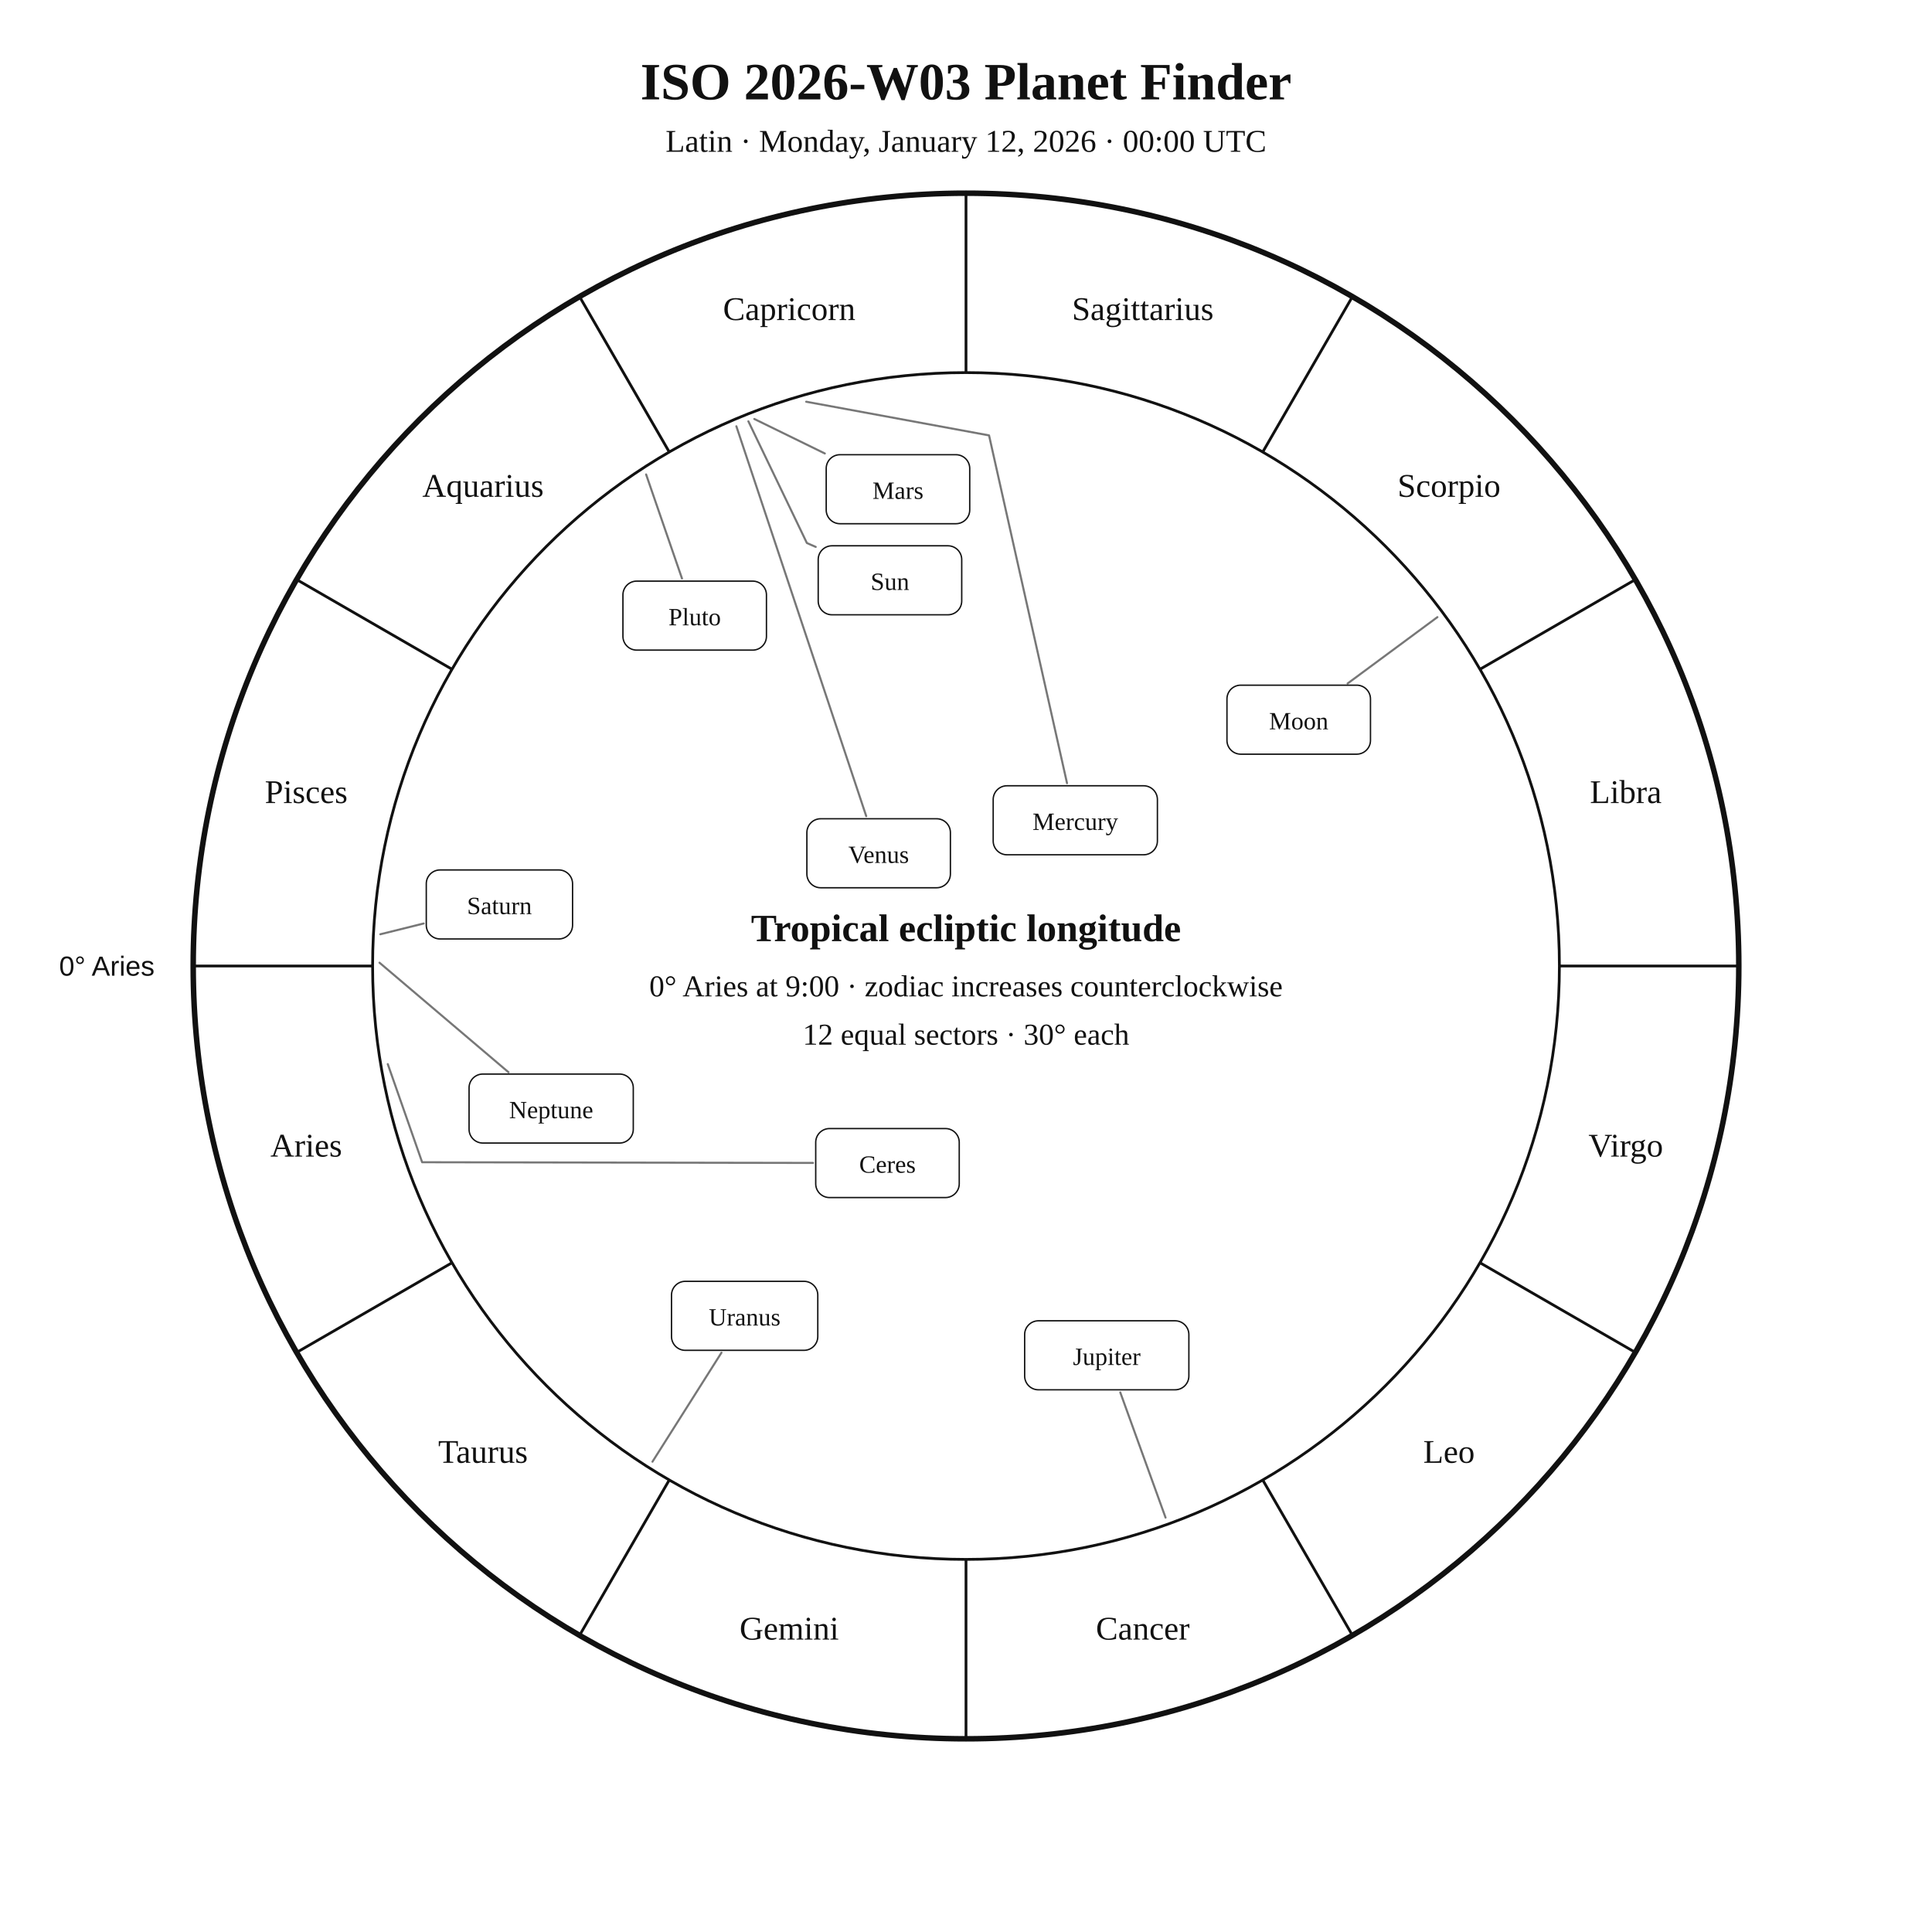
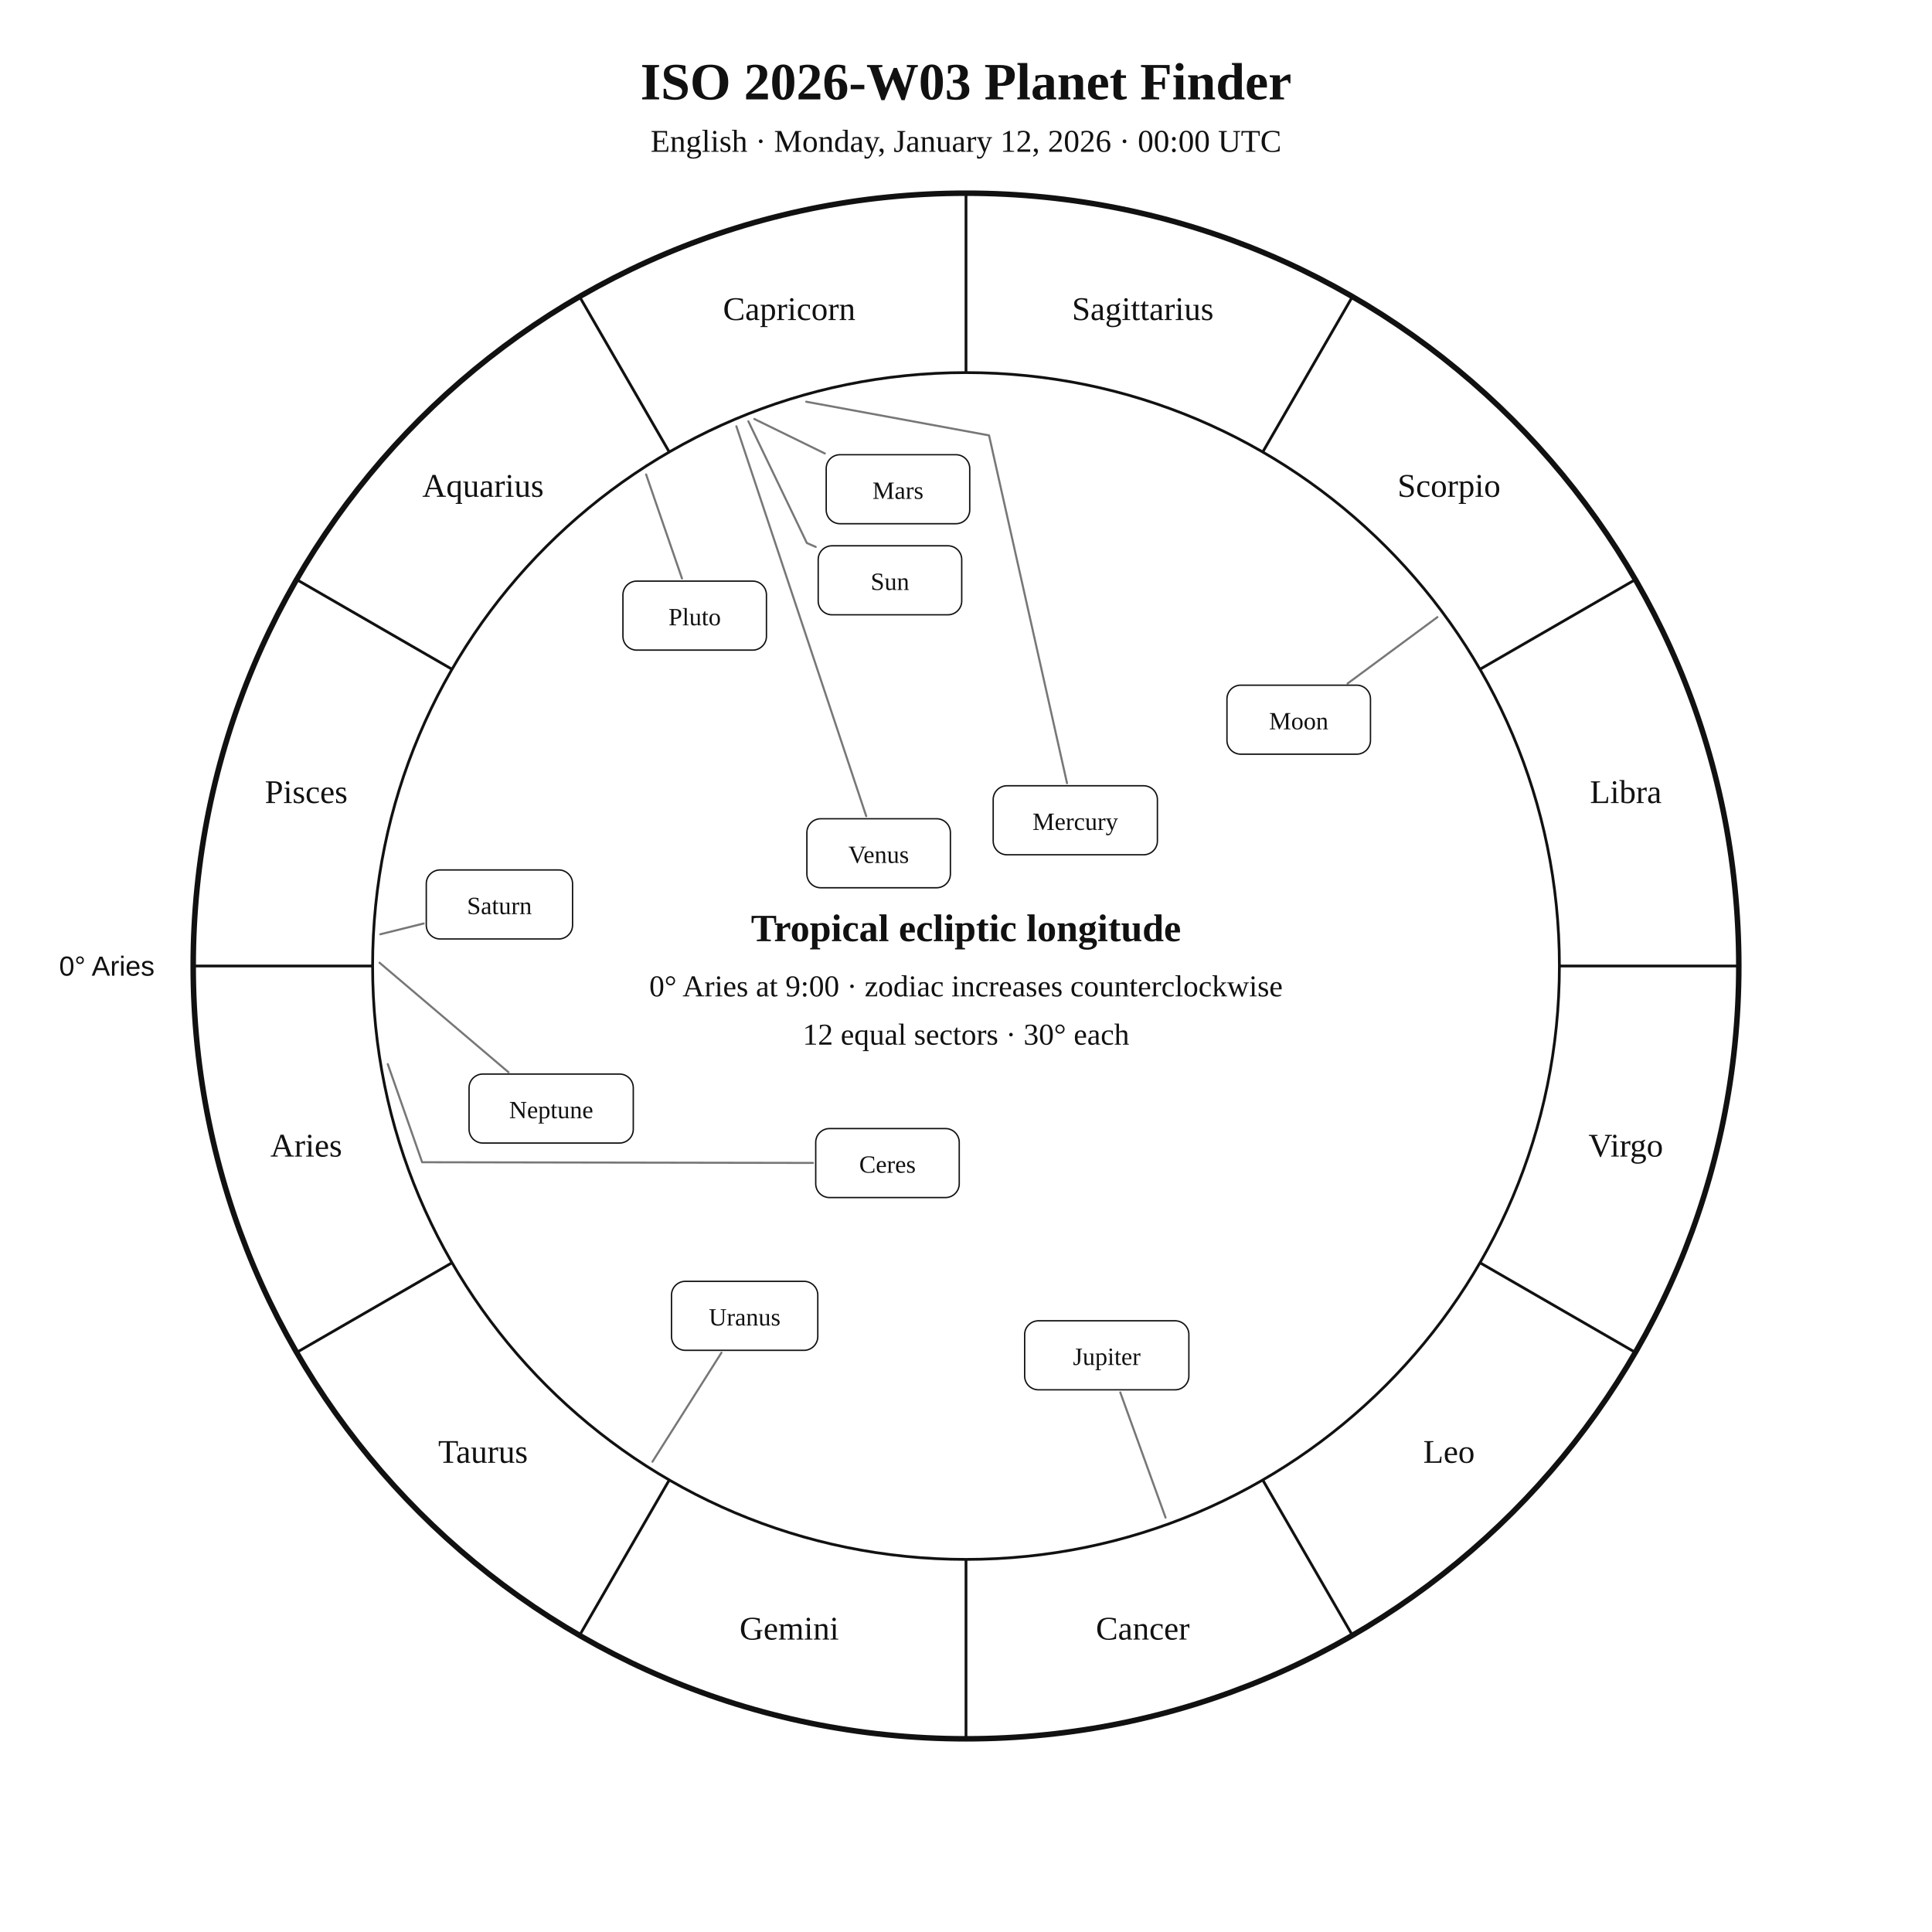
<svg xmlns="http://www.w3.org/2000/svg" width="1400" height="1400" viewBox="0 0 1400 1400">
  <rect width="100%" height="100%" fill="white" />
  <style>text{font-family:Georgia,"Times New Roman",serif;fill:#111!important;color:#111!important;-webkit-text-fill-color:#111!important}.sans{font-family:Arial,Helvetica,sans-serif}</style>
  <text x="700" y="72" text-anchor="middle" font-size="38" font-weight="700">ISO 2026-W03 Planet Finder</text>
-   <text x="700" y="110" text-anchor="middle" font-size="23">Latin · Monday, January 12, 2026 · 00:00 UTC</text>
+   <text x="700" y="110" text-anchor="middle" font-size="23">English · Monday, January 12, 2026 · 00:00 UTC</text>
  <circle cx="700" cy="700" r="560" fill="none" stroke="#111" stroke-width="4" />
  <circle cx="700" cy="700" r="430" fill="none" stroke="#111" stroke-width="2" />
  <line x1="270.0" y1="700.0" x2="140.0" y2="700.0" stroke="#111" stroke-width="2" />
  <line x1="327.6" y1="915.0" x2="215.0" y2="980.0" stroke="#111" stroke-width="2" />
  <line x1="485.0" y1="1072.4" x2="420.0" y2="1185.0" stroke="#111" stroke-width="2" />
  <line x1="700.0" y1="1130.0" x2="700.0" y2="1260.0" stroke="#111" stroke-width="2" />
  <line x1="915.0" y1="1072.4" x2="980.0" y2="1185.0" stroke="#111" stroke-width="2" />
  <line x1="1072.4" y1="915.0" x2="1185.0" y2="980.0" stroke="#111" stroke-width="2" />
  <line x1="1130.0" y1="700.0" x2="1260.0" y2="700.0" stroke="#111" stroke-width="2" />
  <line x1="1072.4" y1="485.0" x2="1185.0" y2="420.0" stroke="#111" stroke-width="2" />
  <line x1="915.0" y1="327.6" x2="980.0" y2="215.0" stroke="#111" stroke-width="2" />
  <line x1="700.0" y1="270.0" x2="700.0" y2="140.0" stroke="#111" stroke-width="2" />
  <line x1="485.0" y1="327.6" x2="420.0" y2="215.0" stroke="#111" stroke-width="2" />
  <line x1="327.6" y1="485.0" x2="215.0" y2="420.0" stroke="#111" stroke-width="2" />
  <text x="221.9" y="838.1" text-anchor="middle" font-size="24">Aries</text>
  <text x="350.0" y="1060.0" text-anchor="middle" font-size="24">Taurus</text>
  <text x="571.9" y="1188.1" text-anchor="middle" font-size="24">Gemini</text>
  <text x="828.1" y="1188.1" text-anchor="middle" font-size="24">Cancer</text>
  <text x="1050.0" y="1060.0" text-anchor="middle" font-size="24">Leo</text>
  <text x="1178.1" y="838.1" text-anchor="middle" font-size="24">Virgo</text>
  <text x="1178.1" y="581.9" text-anchor="middle" font-size="24">Libra</text>
  <text x="1050.0" y="360.0" text-anchor="middle" font-size="24">Scorpio</text>
  <text x="828.1" y="231.9" text-anchor="middle" font-size="24">Sagittarius</text>
  <text x="571.9" y="231.9" text-anchor="middle" font-size="24">Capricorn</text>
  <text x="350.0" y="360.0" text-anchor="middle" font-size="24">Aquarius</text>
  <text x="221.9" y="581.9" text-anchor="middle" font-size="24">Pisces</text>
  <text x="112.0" y="707.0" text-anchor="end" font-size="20" class="sans">0° Aries</text>
  <polyline points="542.3,305.3 584.7,393.5 591.1,396.3" fill="none" stroke="#777" stroke-width="1.5" stroke-linejoin="round" stroke-linecap="round" />
  <rect x="592.9" y="395.5" width="104.0" height="50.0" rx="10" fill="white" stroke="#111" />
  <text x="644.9" y="427.5" text-anchor="middle" font-size="18">Sun</text>
  <polyline points="1041.6,447.2 976.5,495.3" fill="none" stroke="#777" stroke-width="1.5" stroke-linejoin="round" stroke-linecap="round" />
  <rect x="889.1" y="496.5" width="104.0" height="50.0" rx="10" fill="white" stroke="#111" />
  <text x="941.1" y="528.5" text-anchor="middle" font-size="18">Moon</text>
  <polyline points="584.2,291.1 716.7,315.5 773.2,567.5" fill="none" stroke="#777" stroke-width="1.5" stroke-linejoin="round" stroke-linecap="round" />
  <rect x="719.7" y="569.4" width="119.0" height="50.0" rx="10" fill="white" stroke="#111" />
  <text x="779.2" y="601.4" text-anchor="middle" font-size="18">Mercury</text>
  <polyline points="533.6,308.9 627.7,591.4" fill="none" stroke="#777" stroke-width="1.5" stroke-linejoin="round" stroke-linecap="round" />
  <rect x="584.7" y="593.3" width="104.0" height="50.0" rx="10" fill="white" stroke="#111" />
  <text x="636.7" y="625.3" text-anchor="middle" font-size="18">Venus</text>
  <polyline points="546.6,303.6 597.7,328.6" fill="none" stroke="#777" stroke-width="1.5" stroke-linejoin="round" stroke-linecap="round" />
  <rect x="598.7" y="329.5" width="104.0" height="50.0" rx="10" fill="white" stroke="#111" />
  <text x="650.7" y="361.5" text-anchor="middle" font-size="18">Mars</text>
  <polyline points="844.6,1099.7 811.8,1009.0" fill="none" stroke="#777" stroke-width="1.5" stroke-linejoin="round" stroke-linecap="round" />
  <rect x="742.5" y="957.1" width="119.0" height="50.0" rx="10" fill="white" stroke="#111" />
  <text x="802.0" y="989.1" text-anchor="middle" font-size="18">Jupiter</text>
  <polyline points="275.6,677.0 307.0,669.2" fill="none" stroke="#777" stroke-width="1.5" stroke-linejoin="round" stroke-linecap="round" />
  <rect x="308.9" y="630.4" width="106.0" height="50.0" rx="10" fill="white" stroke="#111" />
  <text x="361.9" y="662.4" text-anchor="middle" font-size="18">Saturn</text>
  <polyline points="281.0,771.1 305.9,842.2 589.1,842.7" fill="none" stroke="#777" stroke-width="1.5" stroke-linejoin="round" stroke-linecap="round" />
  <rect x="591.1" y="817.8" width="104.0" height="50.0" rx="10" fill="white" stroke="#111" />
  <text x="643.1" y="849.8" text-anchor="middle" font-size="18">Ceres</text>
  <polyline points="472.8,1059.2 522.8,980.2" fill="none" stroke="#777" stroke-width="1.5" stroke-linejoin="round" stroke-linecap="round" />
  <rect x="486.6" y="928.5" width="106.0" height="50.0" rx="10" fill="white" stroke="#111" />
  <text x="539.6" y="960.5" text-anchor="middle" font-size="18">Uranus</text>
  <polyline points="275.0,697.6 368.5,777.0" fill="none" stroke="#777" stroke-width="1.5" stroke-linejoin="round" stroke-linecap="round" />
  <rect x="339.9" y="778.3" width="119.0" height="50.0" rx="10" fill="white" stroke="#111" />
  <text x="399.4" y="810.3" text-anchor="middle" font-size="18">Neptune</text>
  <polyline points="468.2,343.8 494.2,419.2" fill="none" stroke="#777" stroke-width="1.5" stroke-linejoin="round" stroke-linecap="round" />
  <rect x="451.4" y="421.1" width="104.0" height="50.0" rx="10" fill="white" stroke="#111" />
  <text x="503.4" y="453.1" text-anchor="middle" font-size="18">Pluto</text>
  <text x="700" y="682" text-anchor="middle" font-size="28" font-weight="700">Tropical ecliptic longitude</text>
  <text x="700" y="722" text-anchor="middle" font-size="22">0° Aries at 9:00 · zodiac increases counterclockwise</text>
  <text x="700" y="757" text-anchor="middle" font-size="22">12 equal sectors · 30° each</text>
</svg>
